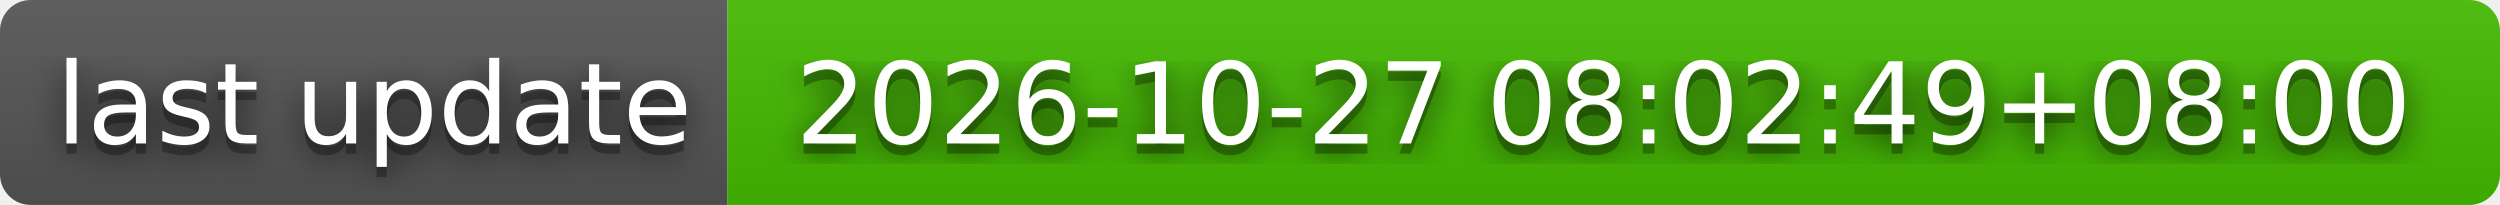
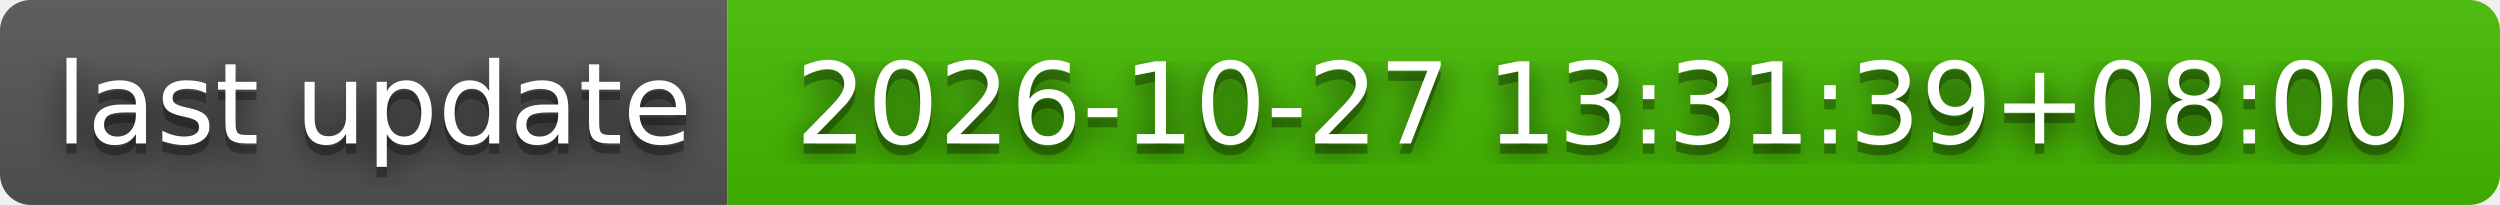
- <svg xmlns="http://www.w3.org/2000/svg" width="244" height="20" role="img" aria-label="last update: 2026-10-27 08:02:49+08:00">
+ <svg xmlns="http://www.w3.org/2000/svg" width="244" height="20" role="img" aria-label="last update: 2026-10-27 13:31:39+08:00">
  <filter id="blur">
    <feGaussianBlur stdDeviation="16" />
  </filter>
  <linearGradient id="s" x2="0" y2="100%">
    <stop offset="0" stop-color="#bbb" stop-opacity=".1" />
    <stop offset="1" stop-opacity=".1" />
  </linearGradient>
  <clipPath id="r">
    <rect width="244" height="20" rx="3" />
  </clipPath>
  <g clip-path="url(#r)">
    <rect width="71" height="20" fill="#555" />
    <rect x="71" width="173" height="20" fill="#4b0" />
    <rect width="244" height="20" fill="url(#s)" />
  </g>
  <g fill="#fff" text-anchor="middle" font-family="Verdana,Geneva,DejaVu Sans,sans-serif" text-rendering="geometricPrecision" font-size="110">
    <g transform="scale(.1)">
      <g aria-hidden="true" fill="#010101">
        <text x="365" y="150" fill-opacity=".8" filter="url(#blur)" textLength="610">last update</text>
        <text x="365" y="150" fill-opacity=".3" textLength="610">last update</text>
      </g>
      <text x="365" y="140" textLength="610">last update</text>
    </g>
    <g transform="scale(.1)">
      <g aria-hidden="true" fill="#010101">
-         <text x="1565" y="150" fill-opacity=".8" filter="url(#blur)" textLength="1630">2026-10-27 08:02:49+08:00</text>
-         <text x="1565" y="150" fill-opacity=".3" textLength="1630">2026-10-27 08:02:49+08:00</text>
+         <text x="1565" y="150" fill-opacity=".8" filter="url(#blur)" textLength="1630">2026-10-27 13:31:39+08:00</text>
+         <text x="1565" y="150" fill-opacity=".3" textLength="1630">2026-10-27 13:31:39+08:00</text>
      </g>
-       <text x="1565" y="140" textLength="1630">2026-10-27 08:02:49+08:00</text>
+       <text x="1565" y="140" textLength="1630">2026-10-27 13:31:39+08:00</text>
    </g>
  </g>
</svg>
